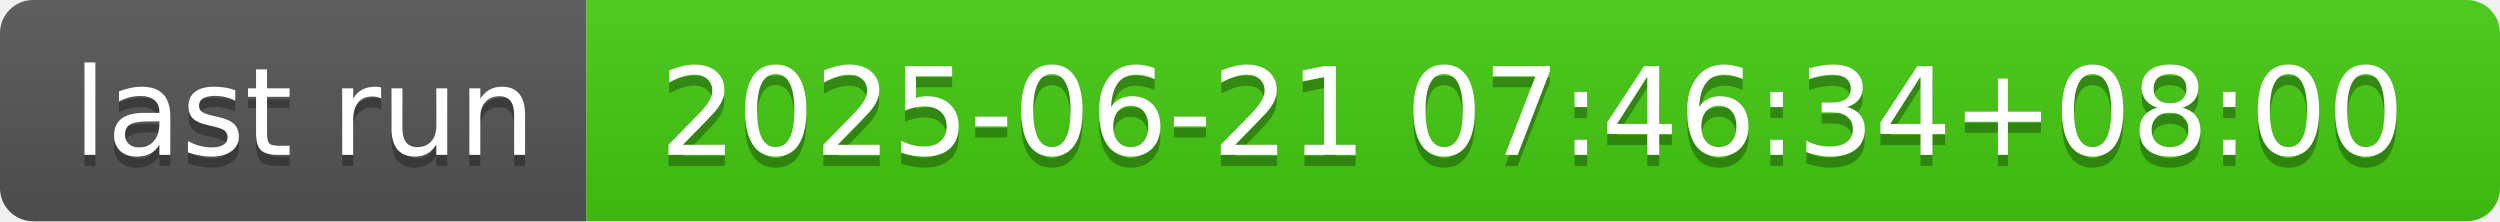
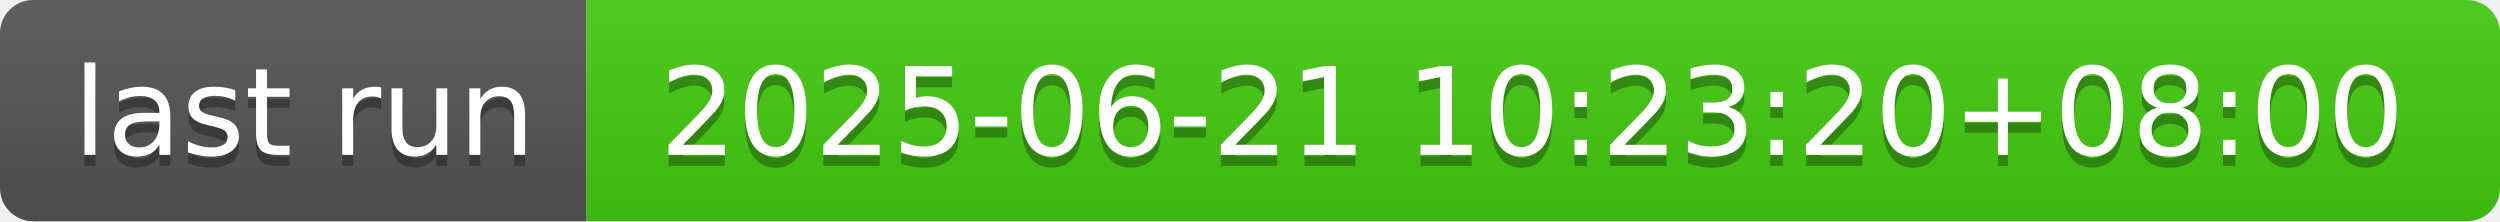
- <svg xmlns="http://www.w3.org/2000/svg" width="226" height="20" role="img" aria-label="last run: 2025-06-21 07:46:34+08:00">
+ <svg xmlns="http://www.w3.org/2000/svg" width="226" height="20" role="img" aria-label="last run: 2025-06-21 10:23:20+08:00">
  <linearGradient id="s" x2="0" y2="100%">
    <stop offset="0" stop-color="#bbb" stop-opacity=".1" />
    <stop offset="1" stop-opacity=".1" />
  </linearGradient>
  <clipPath id="r">
    <rect width="226" height="20" rx="3" fill="#fff" />
  </clipPath>
  <g clip-path="url(#r)">
    <rect width="53" height="20" fill="#555" />
    <rect x="53" width="173" height="20" fill="#4c1" />
    <rect width="226" height="20" fill="url(#s)" />
  </g>
  <g fill="#fff" text-anchor="middle" font-family="Verdana,Geneva,DejaVu Sans,sans-serif" text-rendering="geometricPrecision" font-size="110">
    <text aria-hidden="true" x="275" y="150" fill="#010101" fill-opacity=".3" transform="scale(.1)" textLength="430">last run</text>
    <text x="275" y="140" transform="scale(.1)" fill="#fff" textLength="430">last run</text>
-     <text aria-hidden="true" x="1385" y="150" fill="#010101" fill-opacity=".3" transform="scale(.1)" textLength="1630">2025-06-21 07:46:34+08:00</text>
-     <text x="1385" y="140" transform="scale(.1)" fill="#fff" textLength="1630">2025-06-21 07:46:34+08:00</text>
+     <text aria-hidden="true" x="1385" y="150" fill="#010101" fill-opacity=".3" transform="scale(.1)" textLength="1630">2025-06-21 10:23:20+08:00</text>
+     <text x="1385" y="140" transform="scale(.1)" fill="#fff" textLength="1630">2025-06-21 10:23:20+08:00</text>
  </g>
</svg>
